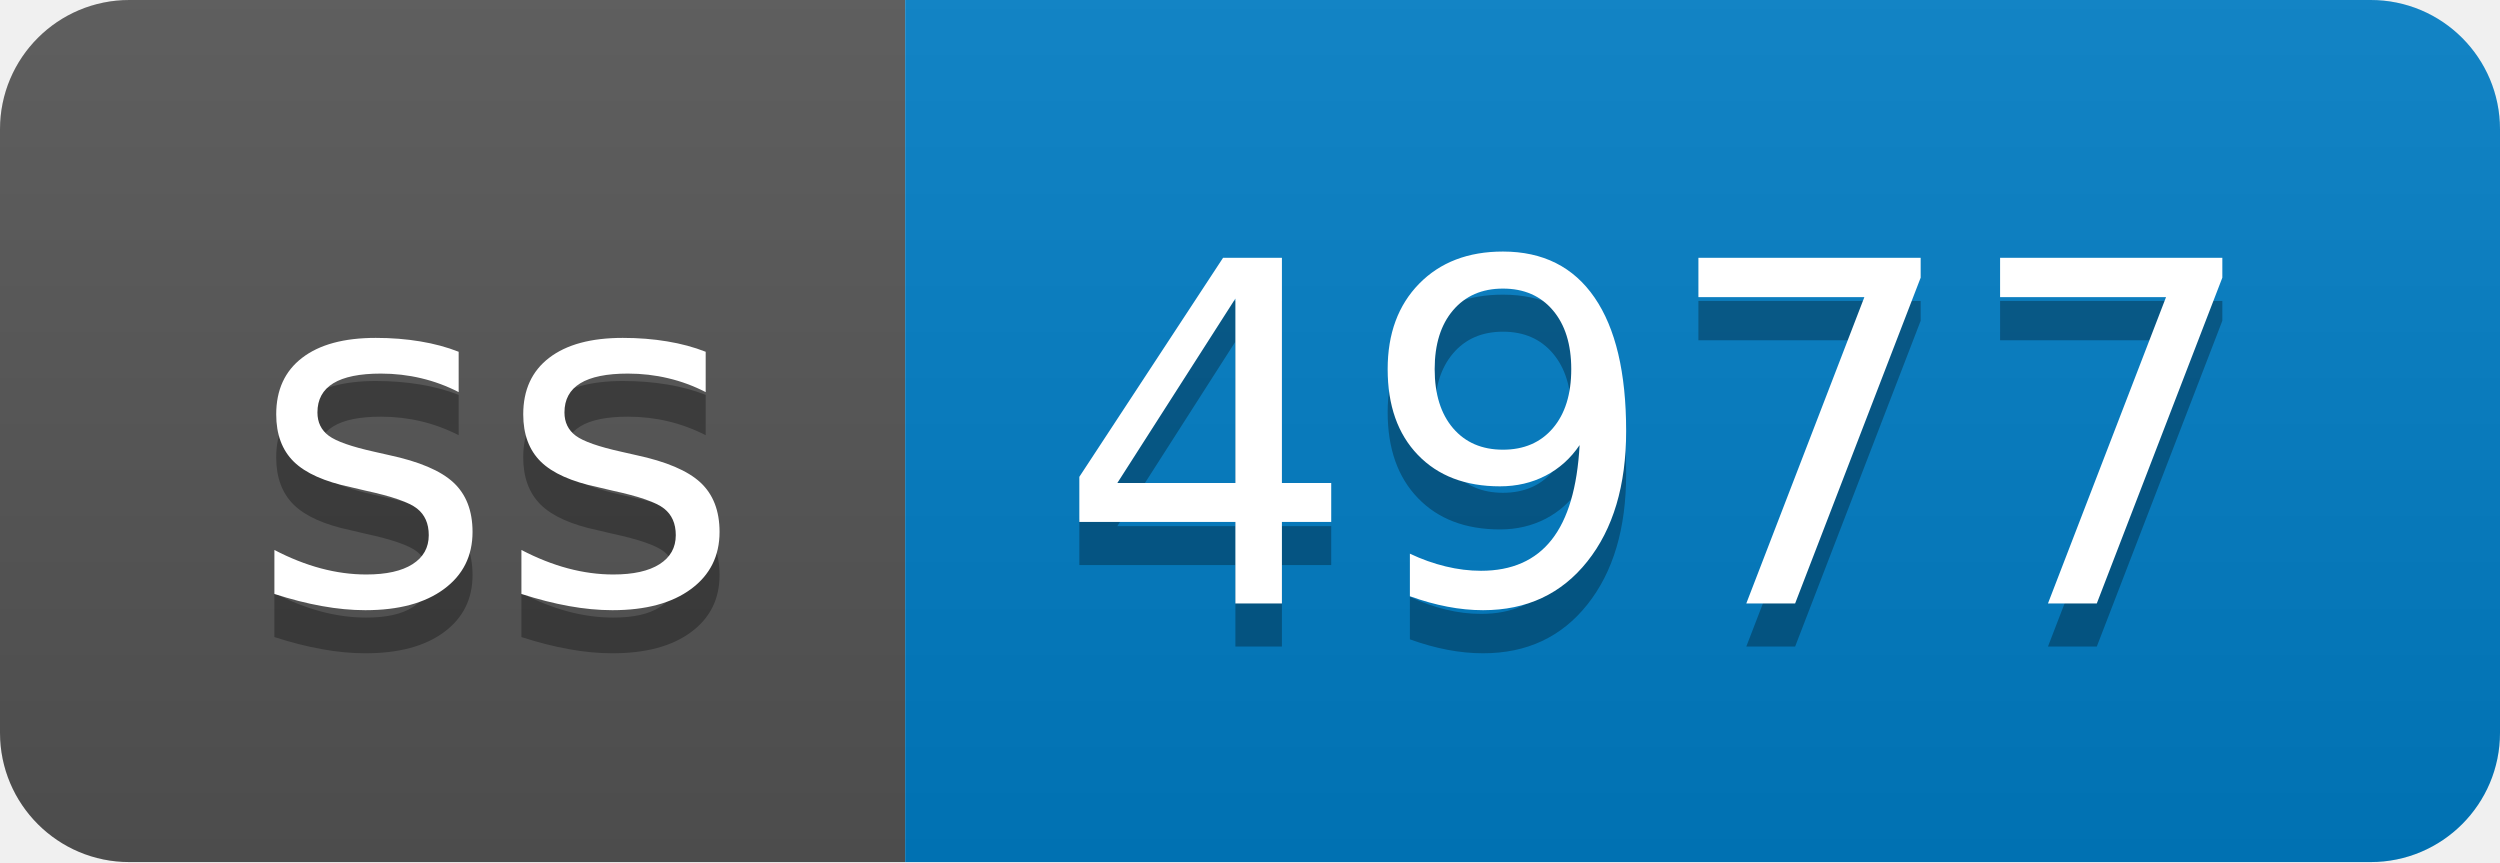
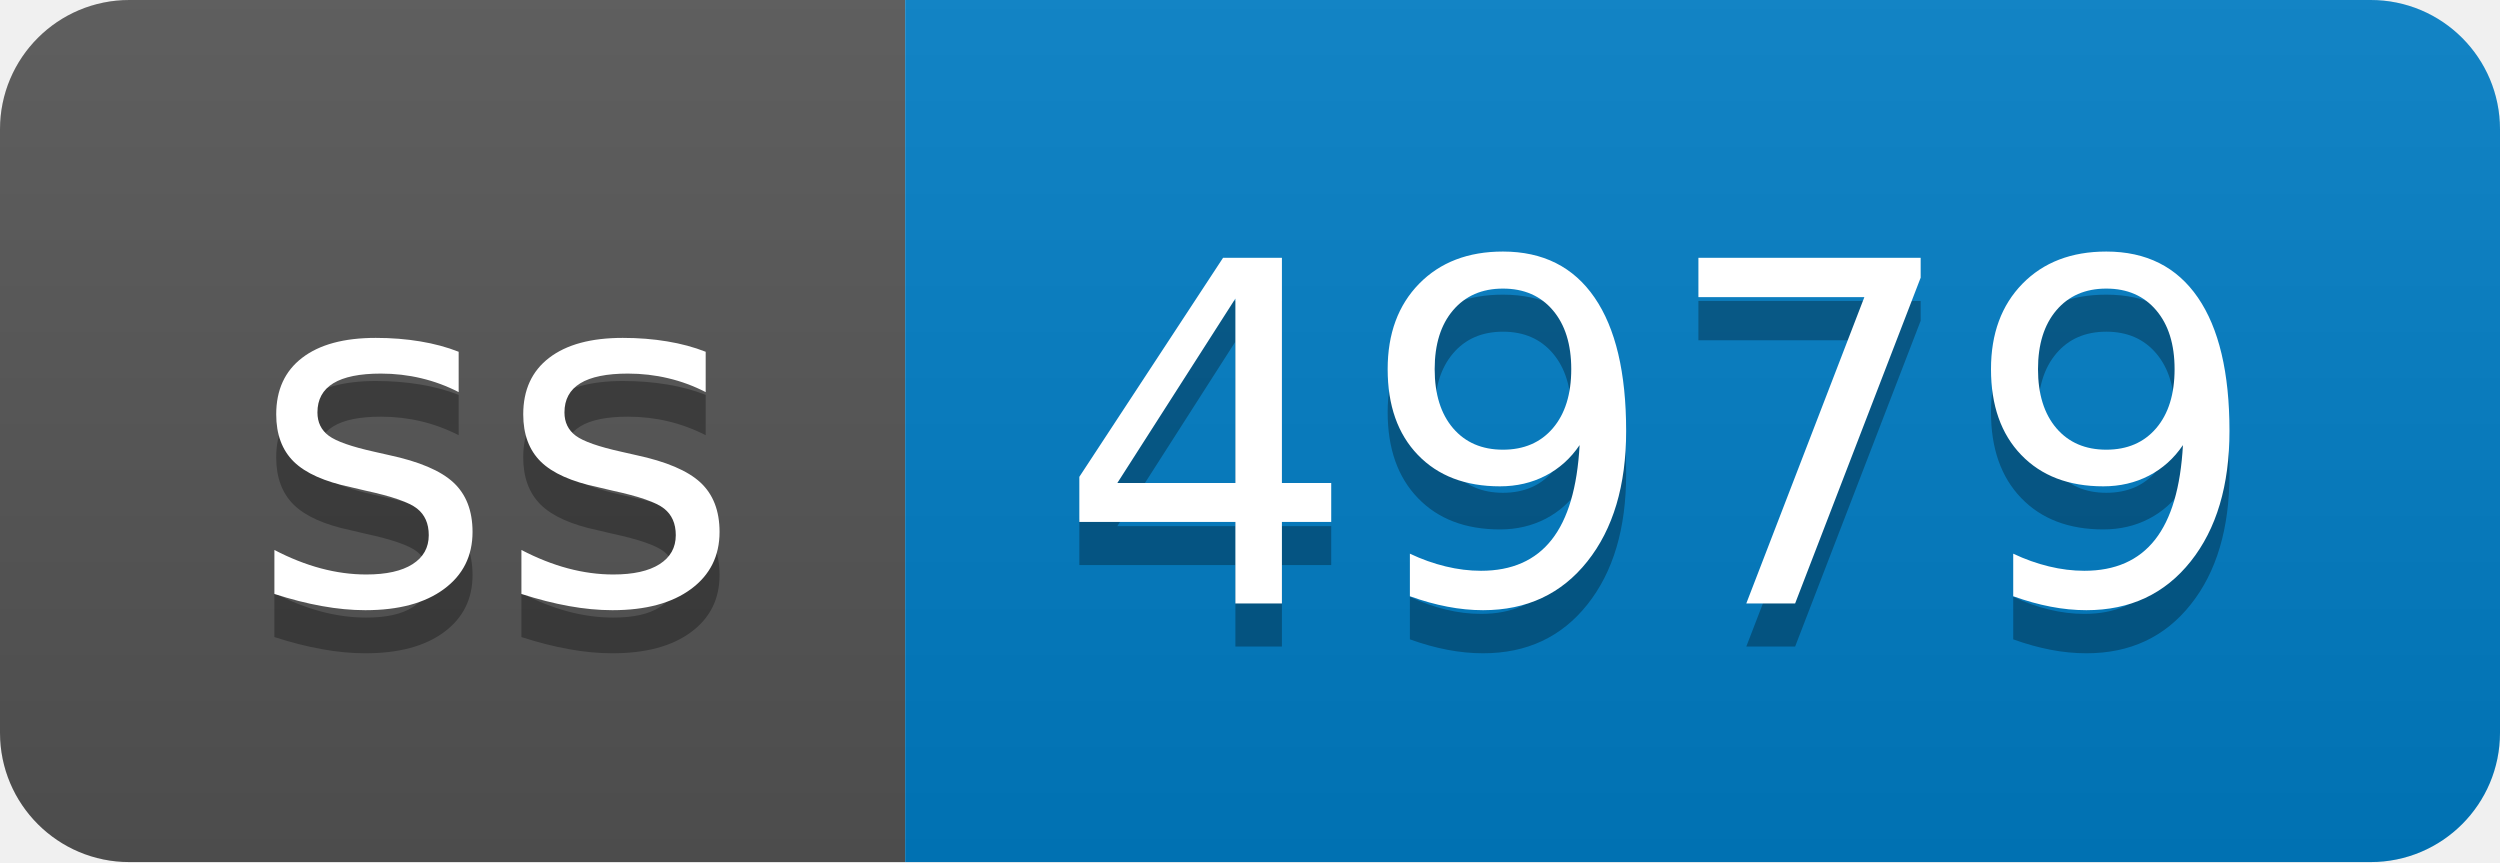
- <svg xmlns="http://www.w3.org/2000/svg" width="58" height="20" role="img" aria-label="ss: 4977">
+ <svg xmlns="http://www.w3.org/2000/svg" width="58" height="20" role="img" aria-label="ss: 4979">
  <linearGradient id="s" x2="0" y2="100%">
    <stop offset="0" stop-color="#bbb" stop-opacity=".1" />
    <stop offset="1" stop-opacity=".1" />
  </linearGradient>
  <clipPath id="r">
    <rect width="58" height="20" rx="3" fill="#fff" />
  </clipPath>
  <g clip-path="url(#r)">
    <rect width="21" height="20" fill="#555" />
    <rect x="21" width="37" height="20" fill="#007ec6" />
    <rect width="58" height="20" fill="url(#s)" />
  </g>
  <g fill="#fff" text-anchor="middle" font-family="Verdana,Geneva,DejaVu Sans,sans-serif" text-rendering="geometricPrecision" font-size="110">
    <text aria-hidden="true" x="115" y="150" fill="#010101" fill-opacity=".3" transform="scale(.1)" textLength="110">ss</text>
    <text x="115" y="140" transform="scale(.1)" fill="#fff" textLength="110">ss</text>
-     <text aria-hidden="true" x="385" y="150" fill="#010101" fill-opacity=".3" transform="scale(.1)" textLength="270">4977</text>
-     <text x="385" y="140" transform="scale(.1)" fill="#fff" textLength="270">4977</text>
+     <text aria-hidden="true" x="385" y="150" fill="#010101" fill-opacity=".3" transform="scale(.1)" textLength="270">4979</text>
+     <text x="385" y="140" transform="scale(.1)" fill="#fff" textLength="270">4979</text>
  </g>
</svg>
